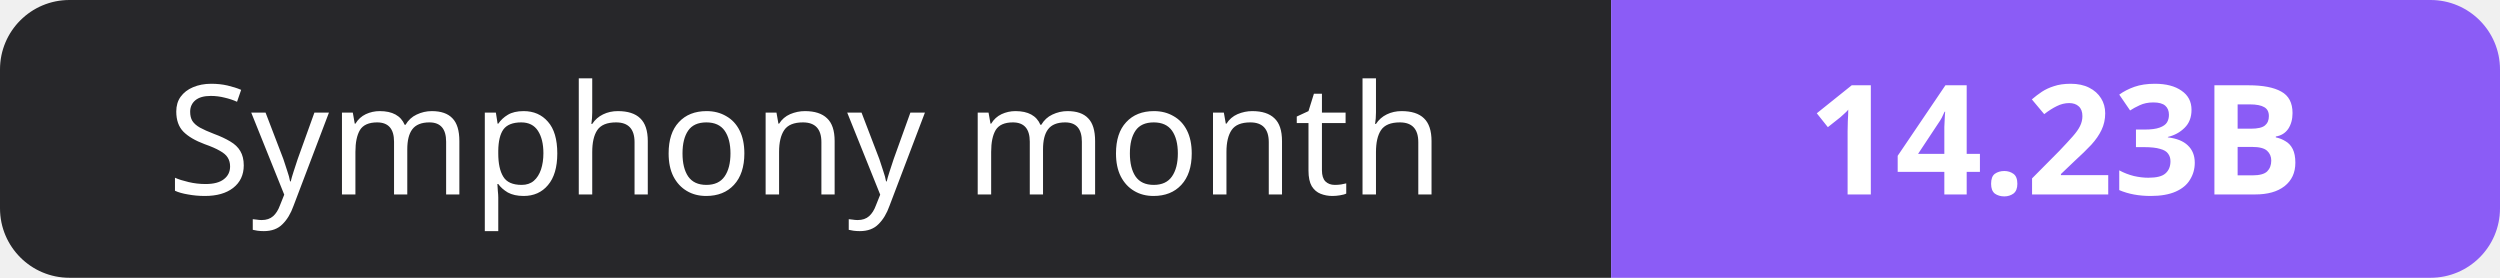
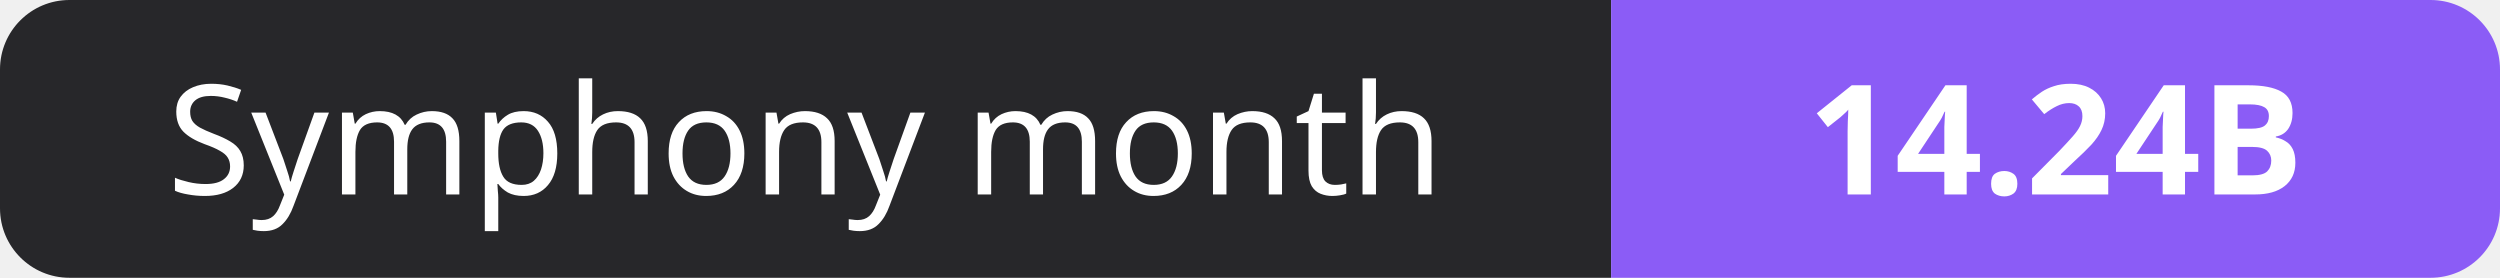
- <svg xmlns="http://www.w3.org/2000/svg" width="180" height="20" role="img" aria-label="Symphony month: 14.23B">
+ <svg xmlns="http://www.w3.org/2000/svg" width="180" height="20" role="img" aria-label="Symphony month: 14.24B">
  <clipPath id="r">
    <rect width="180" height="20" rx="5" fill="#fff" />
  </clipPath>
  <g clip-path="url(#r)">
    <rect width="116" height="20" fill="#27272a" />
    <rect x="116" width="64" height="20" fill="#8b5cf6" />
  </g>
  <g fill="#fff" text-anchor="middle" font-family="Verdana,Geneva,sans-serif" font-size="11">
    <text x="58.0" y="14">Symphony month</text>
-     <text x="148.0" y="14" font-weight="700">14.23B</text>
+     <text x="148.0" y="14" font-weight="700">14.24B</text>
  </g>
</svg>
